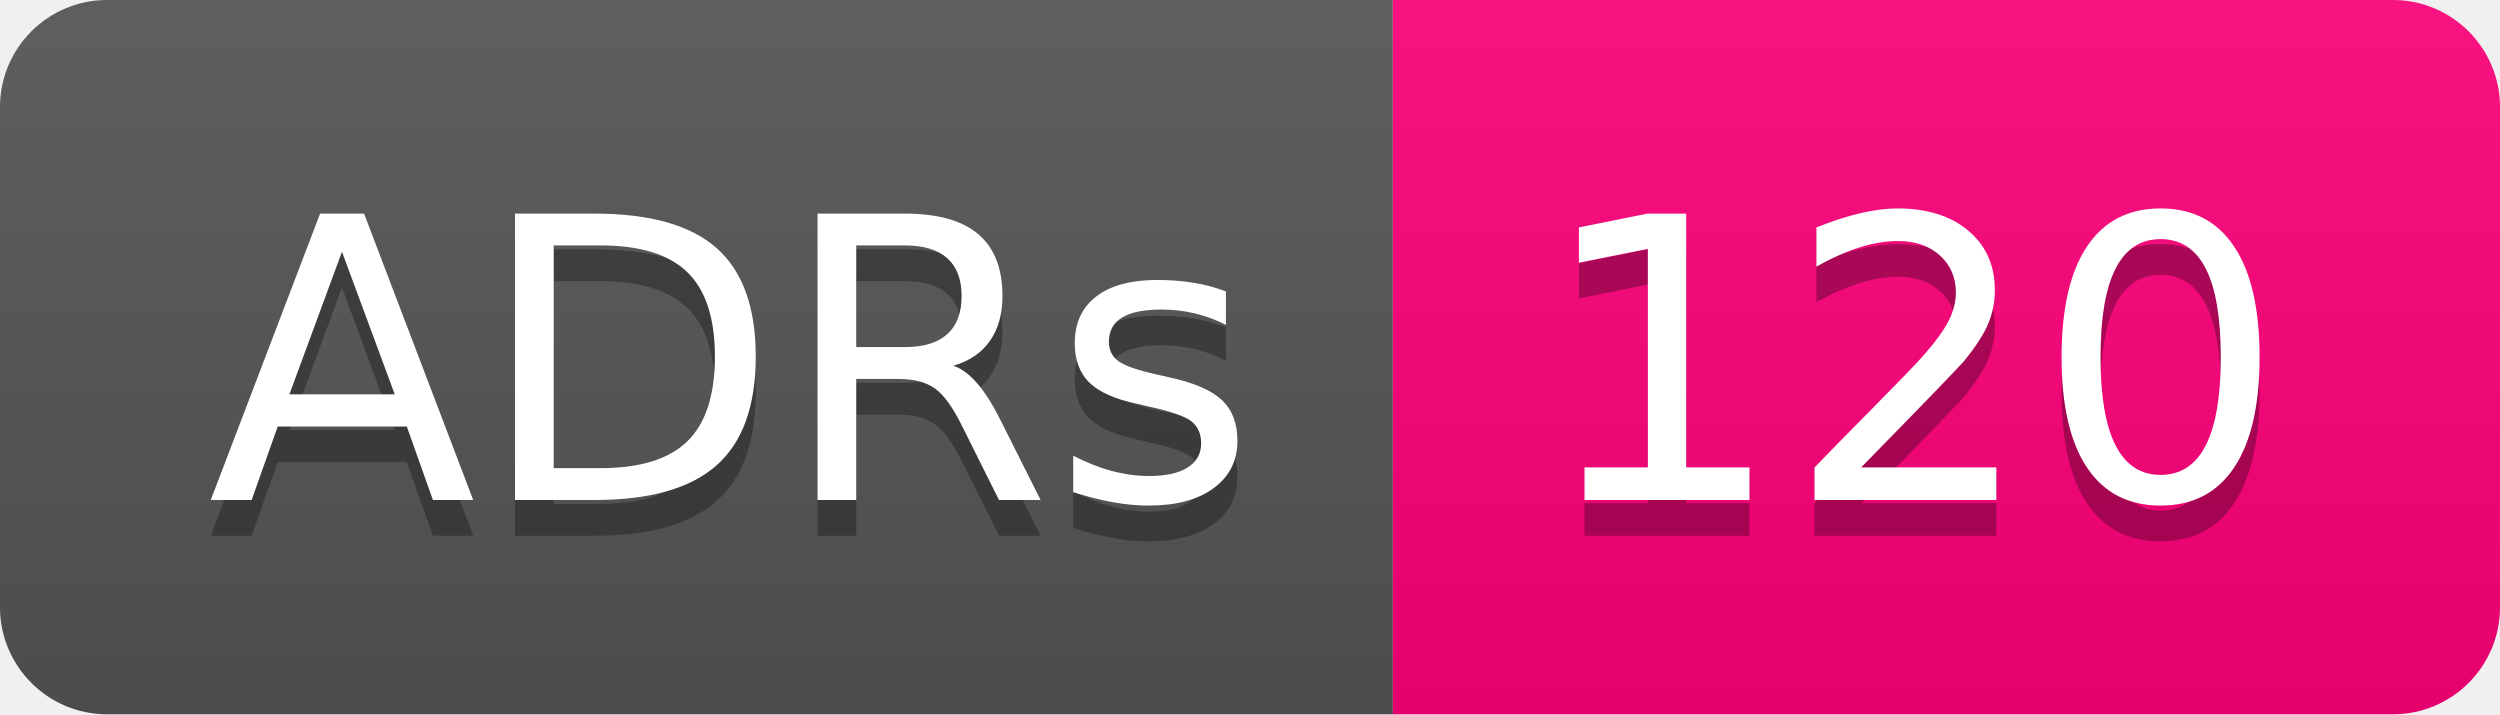
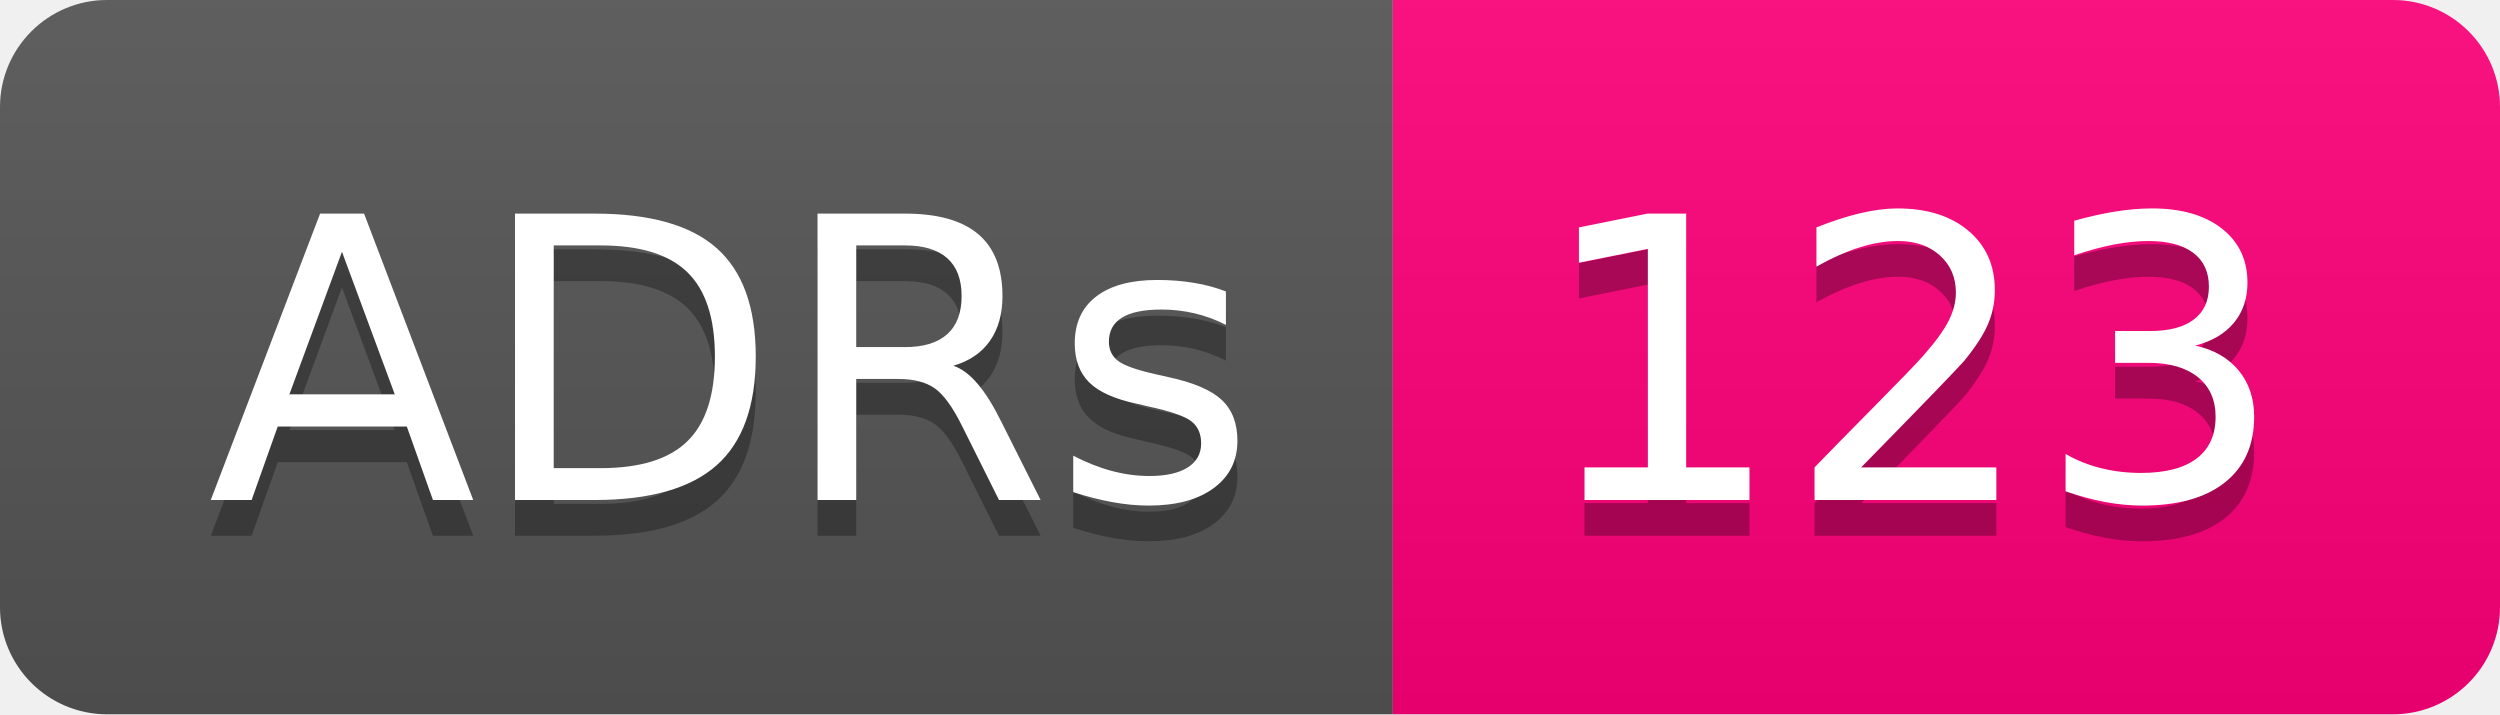
- <svg xmlns="http://www.w3.org/2000/svg" width="70" height="20" role="img" aria-label="ADRs: 120">
+ <svg xmlns="http://www.w3.org/2000/svg" width="70" height="20" role="img" aria-label="ADRs: 123">
  <linearGradient id="s" x2="0" y2="100%">
    <stop offset="0" stop-color="#bbb" stop-opacity=".1" />
    <stop offset="1" stop-opacity=".1" />
  </linearGradient>
  <clipPath id="r">
    <rect width="70" height="20" rx="3" fill="#fff" />
  </clipPath>
  <g clip-path="url(#r)">
    <rect width="39" height="20" fill="#555" />
    <rect x="39" width="31" height="20" fill="#ff007b" />
    <rect width="70" height="20" fill="url(#s)" />
  </g>
  <g fill="#fff" text-anchor="middle" font-family="Verdana,Geneva,DejaVu Sans,sans-serif" text-rendering="geometricPrecision" font-size="110">
    <text aria-hidden="true" x="205" y="150" fill="#010101" fill-opacity=".3" transform="scale(.1)" textLength="290">ADRs</text>
    <text x="205" y="140" transform="scale(.1)" fill="#fff" textLength="290">ADRs</text>
-     <text aria-hidden="true" x="535" y="150" fill="#010101" fill-opacity=".3" transform="scale(.1)" textLength="210">120</text>
-     <text x="535" y="140" transform="scale(.1)" fill="#fff" textLength="210">120</text>
+     <text aria-hidden="true" x="535" y="150" fill="#010101" fill-opacity=".3" transform="scale(.1)" textLength="210">123</text>
+     <text x="535" y="140" transform="scale(.1)" fill="#fff" textLength="210">123</text>
  </g>
</svg>
